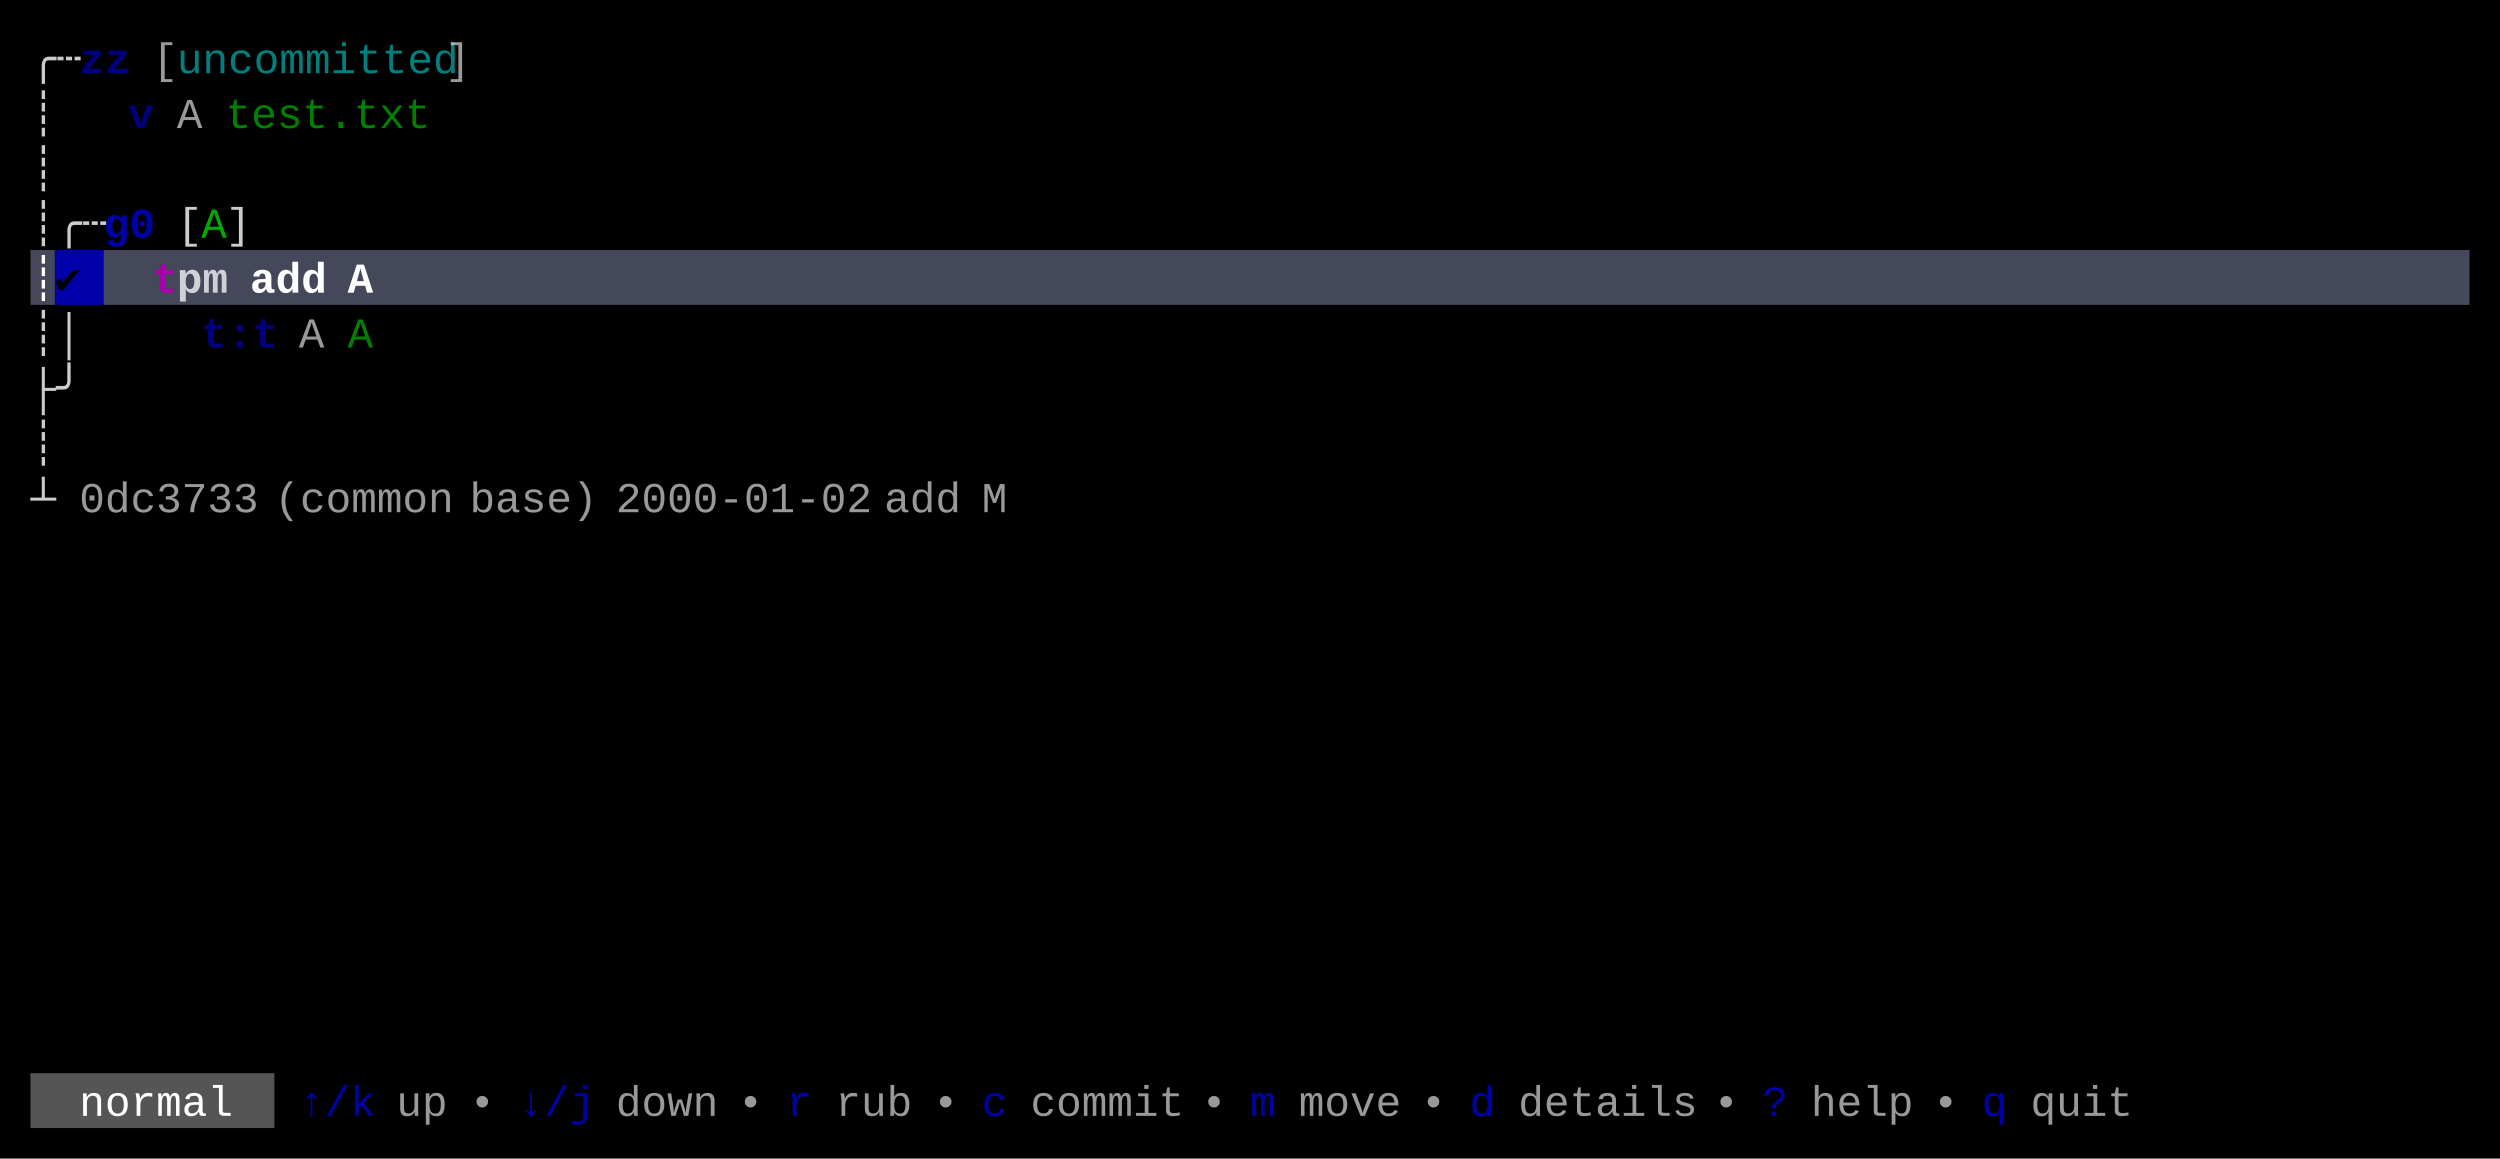
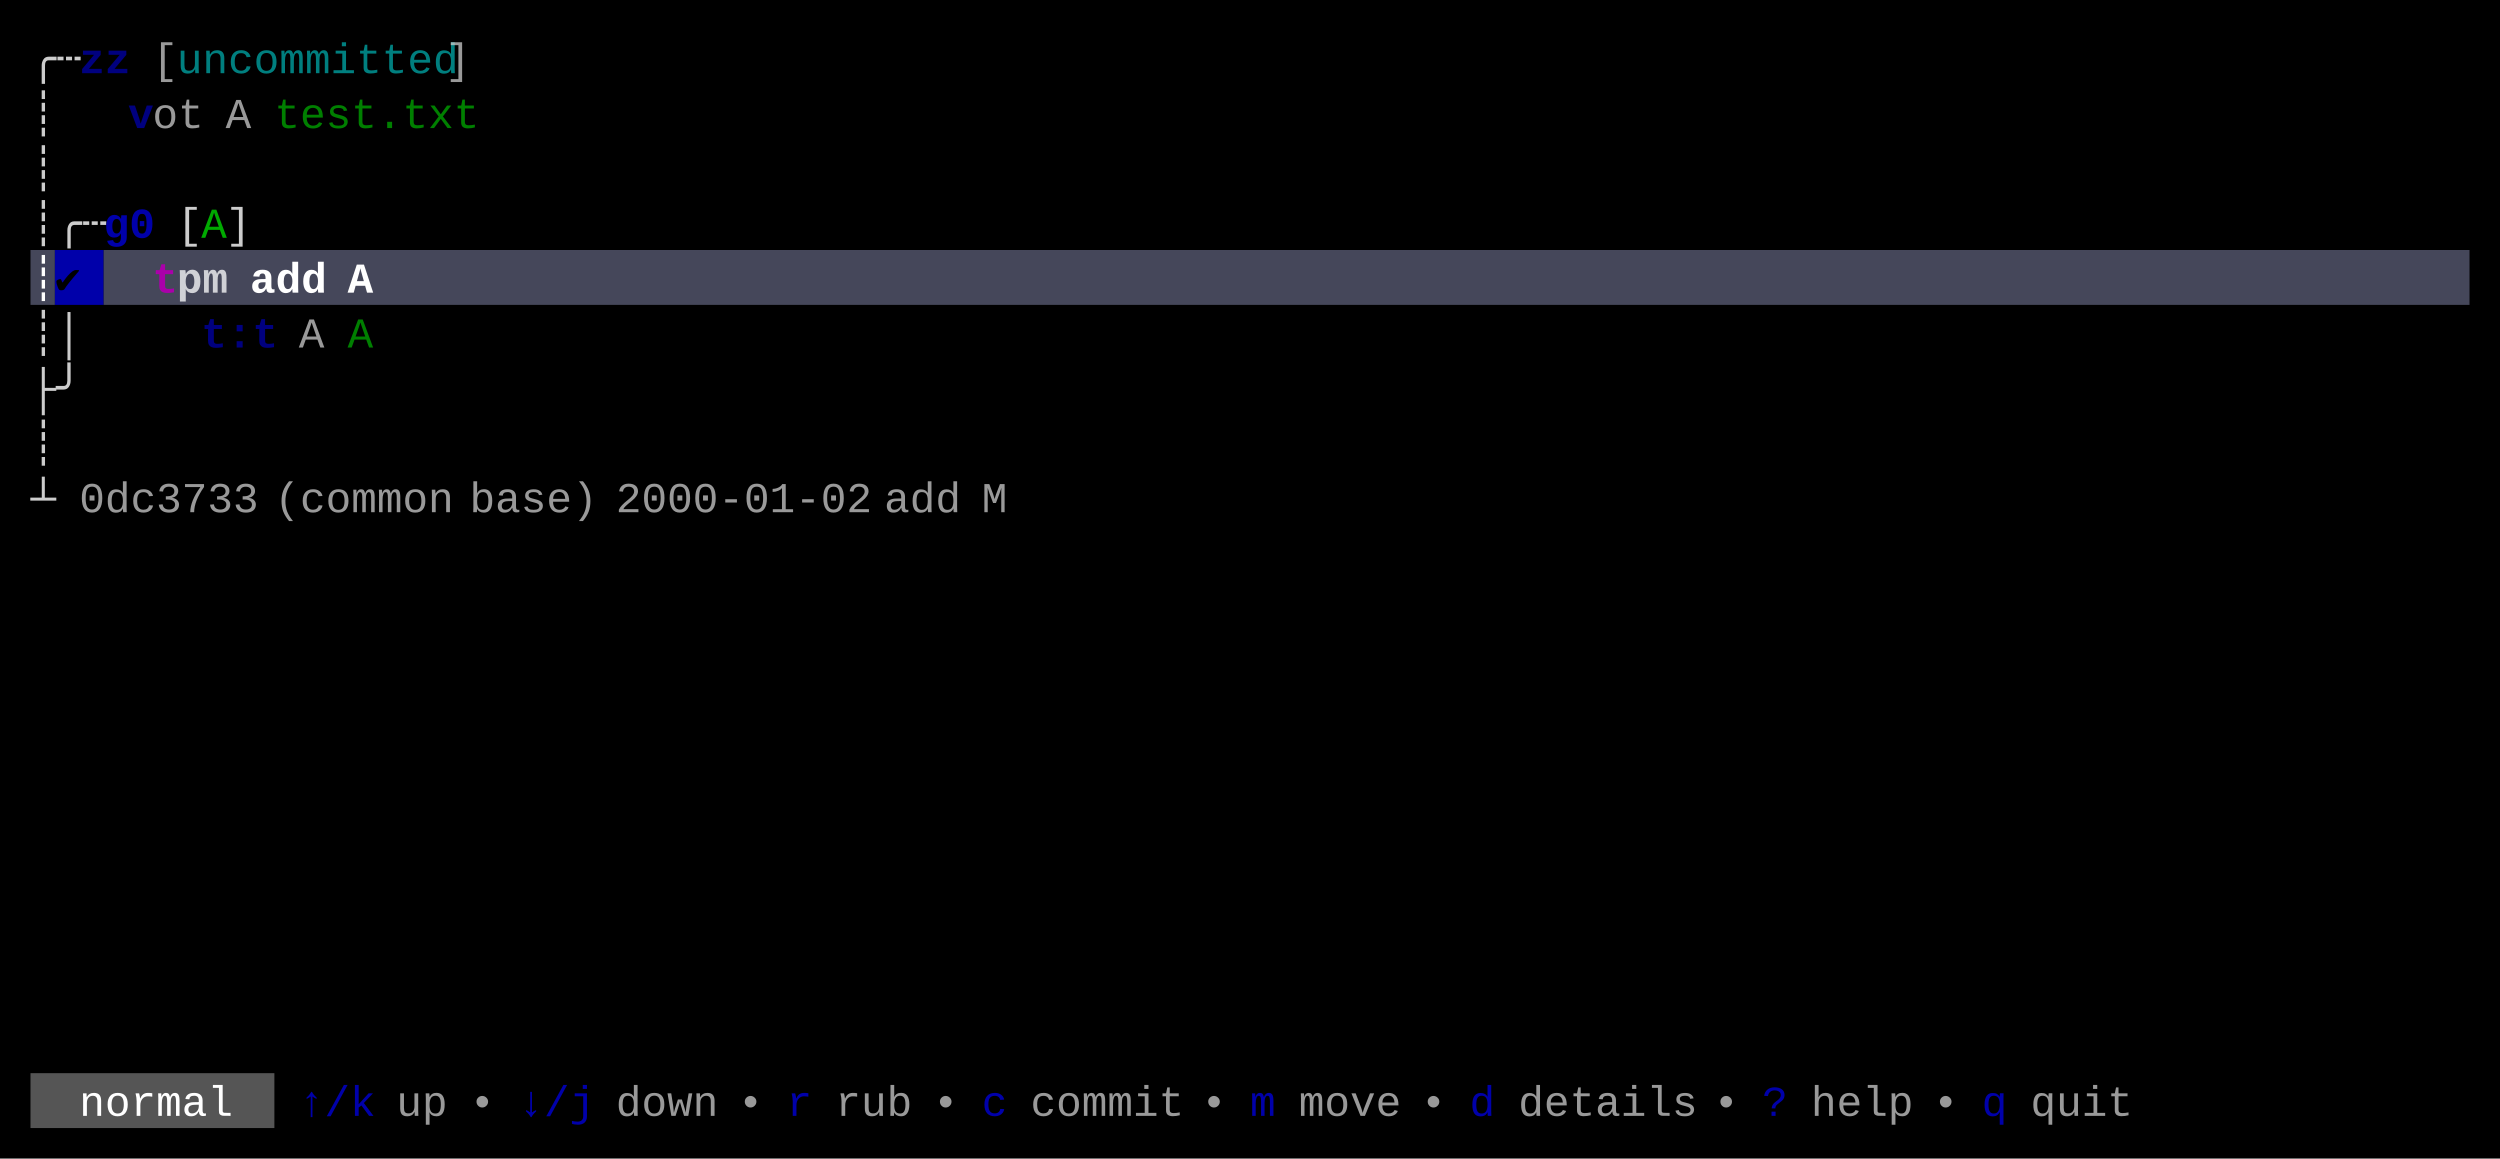
<svg xmlns="http://www.w3.org/2000/svg" width="820" height="380" viewBox="0 0 820 380">
  <rect x="0" y="0" width="820" height="380" fill="#000000" />
  <rect x="10" y="82" width="8" height="18" fill="#45475A" />
  <rect x="18" y="82" width="16" height="18" fill="#0000AA" />
  <rect x="34" y="82" width="776" height="18" fill="#45475A" />
  <rect x="10" y="352" width="80" height="18" fill="#555555" />
  <g font-family="Menlo, Monaco, 'Courier New', monospace" font-size="14" xml:space="preserve">
    <text x="10 18" y="24" style="fill:#CCCCCC;">╭┄</text>
    <text x="26 34" y="24" style="fill:#0000AA;font-weight:bold;opacity:0.75;">zz</text>
    <text x="50" y="24" style="fill:#CCCCCC;opacity:0.75;">[</text>
    <text x="58 66 74 82 90 98 106 114 122 130 138" y="24" style="fill:#00AAAA;opacity:0.75;">uncommitted</text>
    <text x="146" y="24" style="fill:#CCCCCC;opacity:0.75;">]</text>
    <text x="10" y="42" style="fill:#CCCCCC;">┊</text>
    <text x="42" y="42" style="fill:#0000AA;font-weight:bold;opacity:0.75;">v</text>
-     <text x="58" y="42" style="fill:#CCCCCC;opacity:0.75;">A</text>
-     <text x="74 82 90 98 106 114 122 130" y="42" style="fill:#00AA00;opacity:0.75;">test.txt</text>
+     <text x="50 58" y="42" style="fill:#CCCCCC;opacity:0.75;">ot</text>
+     <text x="74" y="42" style="fill:#CCCCCC;opacity:0.75;">A</text>
+     <text x="90 98 106 114 122 130 138 146" y="42" style="fill:#00AA00;opacity:0.75;">test.txt</text>
    <text x="10" y="60" style="fill:#CCCCCC;">┊</text>
    <text x="10 18 26" y="78" style="fill:#CCCCCC;">┊╭┄</text>
    <text x="34 42" y="78" style="fill:#0000AA;font-weight:bold;">g0</text>
    <text x="58" y="78" style="fill:#CCCCCC;">[</text>
    <text x="66" y="78" style="fill:#00AA00;">A</text>
    <text x="74" y="78" style="fill:#CCCCCC;">]</text>
    <text x="10" y="96" style="fill:#FFFFFF;font-weight:bold;">┊</text>
    <text x="18" y="96" style="fill:#000000;font-weight:bold;">✔︎</text>
    <text x="50" y="96" style="fill:#AA00AA;font-weight:bold;">t</text>
    <text x="58 66" y="96" style="fill:#FFFFFF;font-weight:bold;opacity:0.75;">pm</text>
    <text x="82 90 98" y="96" style="fill:#FFFFFF;font-weight:bold;">add</text>
    <text x="114" y="96" style="fill:#FFFFFF;font-weight:bold;">A</text>
    <text x="10 18" y="114" style="fill:#CCCCCC;">┊│</text>
    <text x="66 74 82" y="114" style="fill:#0000AA;font-weight:bold;opacity:0.75;">t:t</text>
    <text x="98" y="114" style="fill:#CCCCCC;opacity:0.75;">A</text>
    <text x="114" y="114" style="fill:#00AA00;opacity:0.75;">A</text>
    <text x="10 18" y="132" style="fill:#CCCCCC;">├╯</text>
    <text x="10" y="150" style="fill:#CCCCCC;">┊</text>
    <text x="10" y="168" style="fill:#CCCCCC;">┴</text>
    <text x="26 34 42 50 58 66 74" y="168" style="fill:#CCCCCC;opacity:0.75;">0dc3733</text>
    <text x="90 98 106 114 122 130 138" y="168" style="fill:#CCCCCC;opacity:0.75;">(common</text>
    <text x="154 162 170 178 186" y="168" style="fill:#CCCCCC;opacity:0.75;">base)</text>
    <text x="202 210 218 226 234 242 250 258 266 274" y="168" style="fill:#CCCCCC;opacity:0.75;">2000-01-02</text>
    <text x="290 298 306" y="168" style="fill:#CCCCCC;opacity:0.75;">add</text>
    <text x="322" y="168" style="fill:#CCCCCC;opacity:0.75;">M</text>
    <text x="26 34 42 50 58 66" y="366" style="fill:#FFFFFF;">normal</text>
    <text x="98 106 114" y="366" style="fill:#0000AA;">↑/k</text>
    <text x="130 138" y="366" style="fill:#CCCCCC;opacity:0.75;">up</text>
    <text x="154" y="366" style="fill:#CCCCCC;opacity:0.75;">•</text>
    <text x="170 178 186" y="366" style="fill:#0000AA;">↓/j</text>
    <text x="202 210 218 226" y="366" style="fill:#CCCCCC;opacity:0.75;">down</text>
    <text x="242" y="366" style="fill:#CCCCCC;opacity:0.75;">•</text>
    <text x="258" y="366" style="fill:#0000AA;">r</text>
    <text x="274 282 290" y="366" style="fill:#CCCCCC;opacity:0.75;">rub</text>
    <text x="306" y="366" style="fill:#CCCCCC;opacity:0.75;">•</text>
    <text x="322" y="366" style="fill:#0000AA;">c</text>
    <text x="338 346 354 362 370 378" y="366" style="fill:#CCCCCC;opacity:0.75;">commit</text>
    <text x="394" y="366" style="fill:#CCCCCC;opacity:0.75;">•</text>
    <text x="410" y="366" style="fill:#0000AA;">m</text>
    <text x="426 434 442 450" y="366" style="fill:#CCCCCC;opacity:0.75;">move</text>
    <text x="466" y="366" style="fill:#CCCCCC;opacity:0.75;">•</text>
    <text x="482" y="366" style="fill:#0000AA;">d</text>
    <text x="498 506 514 522 530 538 546" y="366" style="fill:#CCCCCC;opacity:0.75;">details</text>
    <text x="562" y="366" style="fill:#CCCCCC;opacity:0.75;">•</text>
    <text x="578" y="366" style="fill:#0000AA;">?</text>
    <text x="594 602 610 618" y="366" style="fill:#CCCCCC;opacity:0.75;">help</text>
    <text x="634" y="366" style="fill:#CCCCCC;opacity:0.75;">•</text>
    <text x="650" y="366" style="fill:#0000AA;">q</text>
    <text x="666 674 682 690" y="366" style="fill:#CCCCCC;opacity:0.75;">quit</text>
  </g>
</svg>
